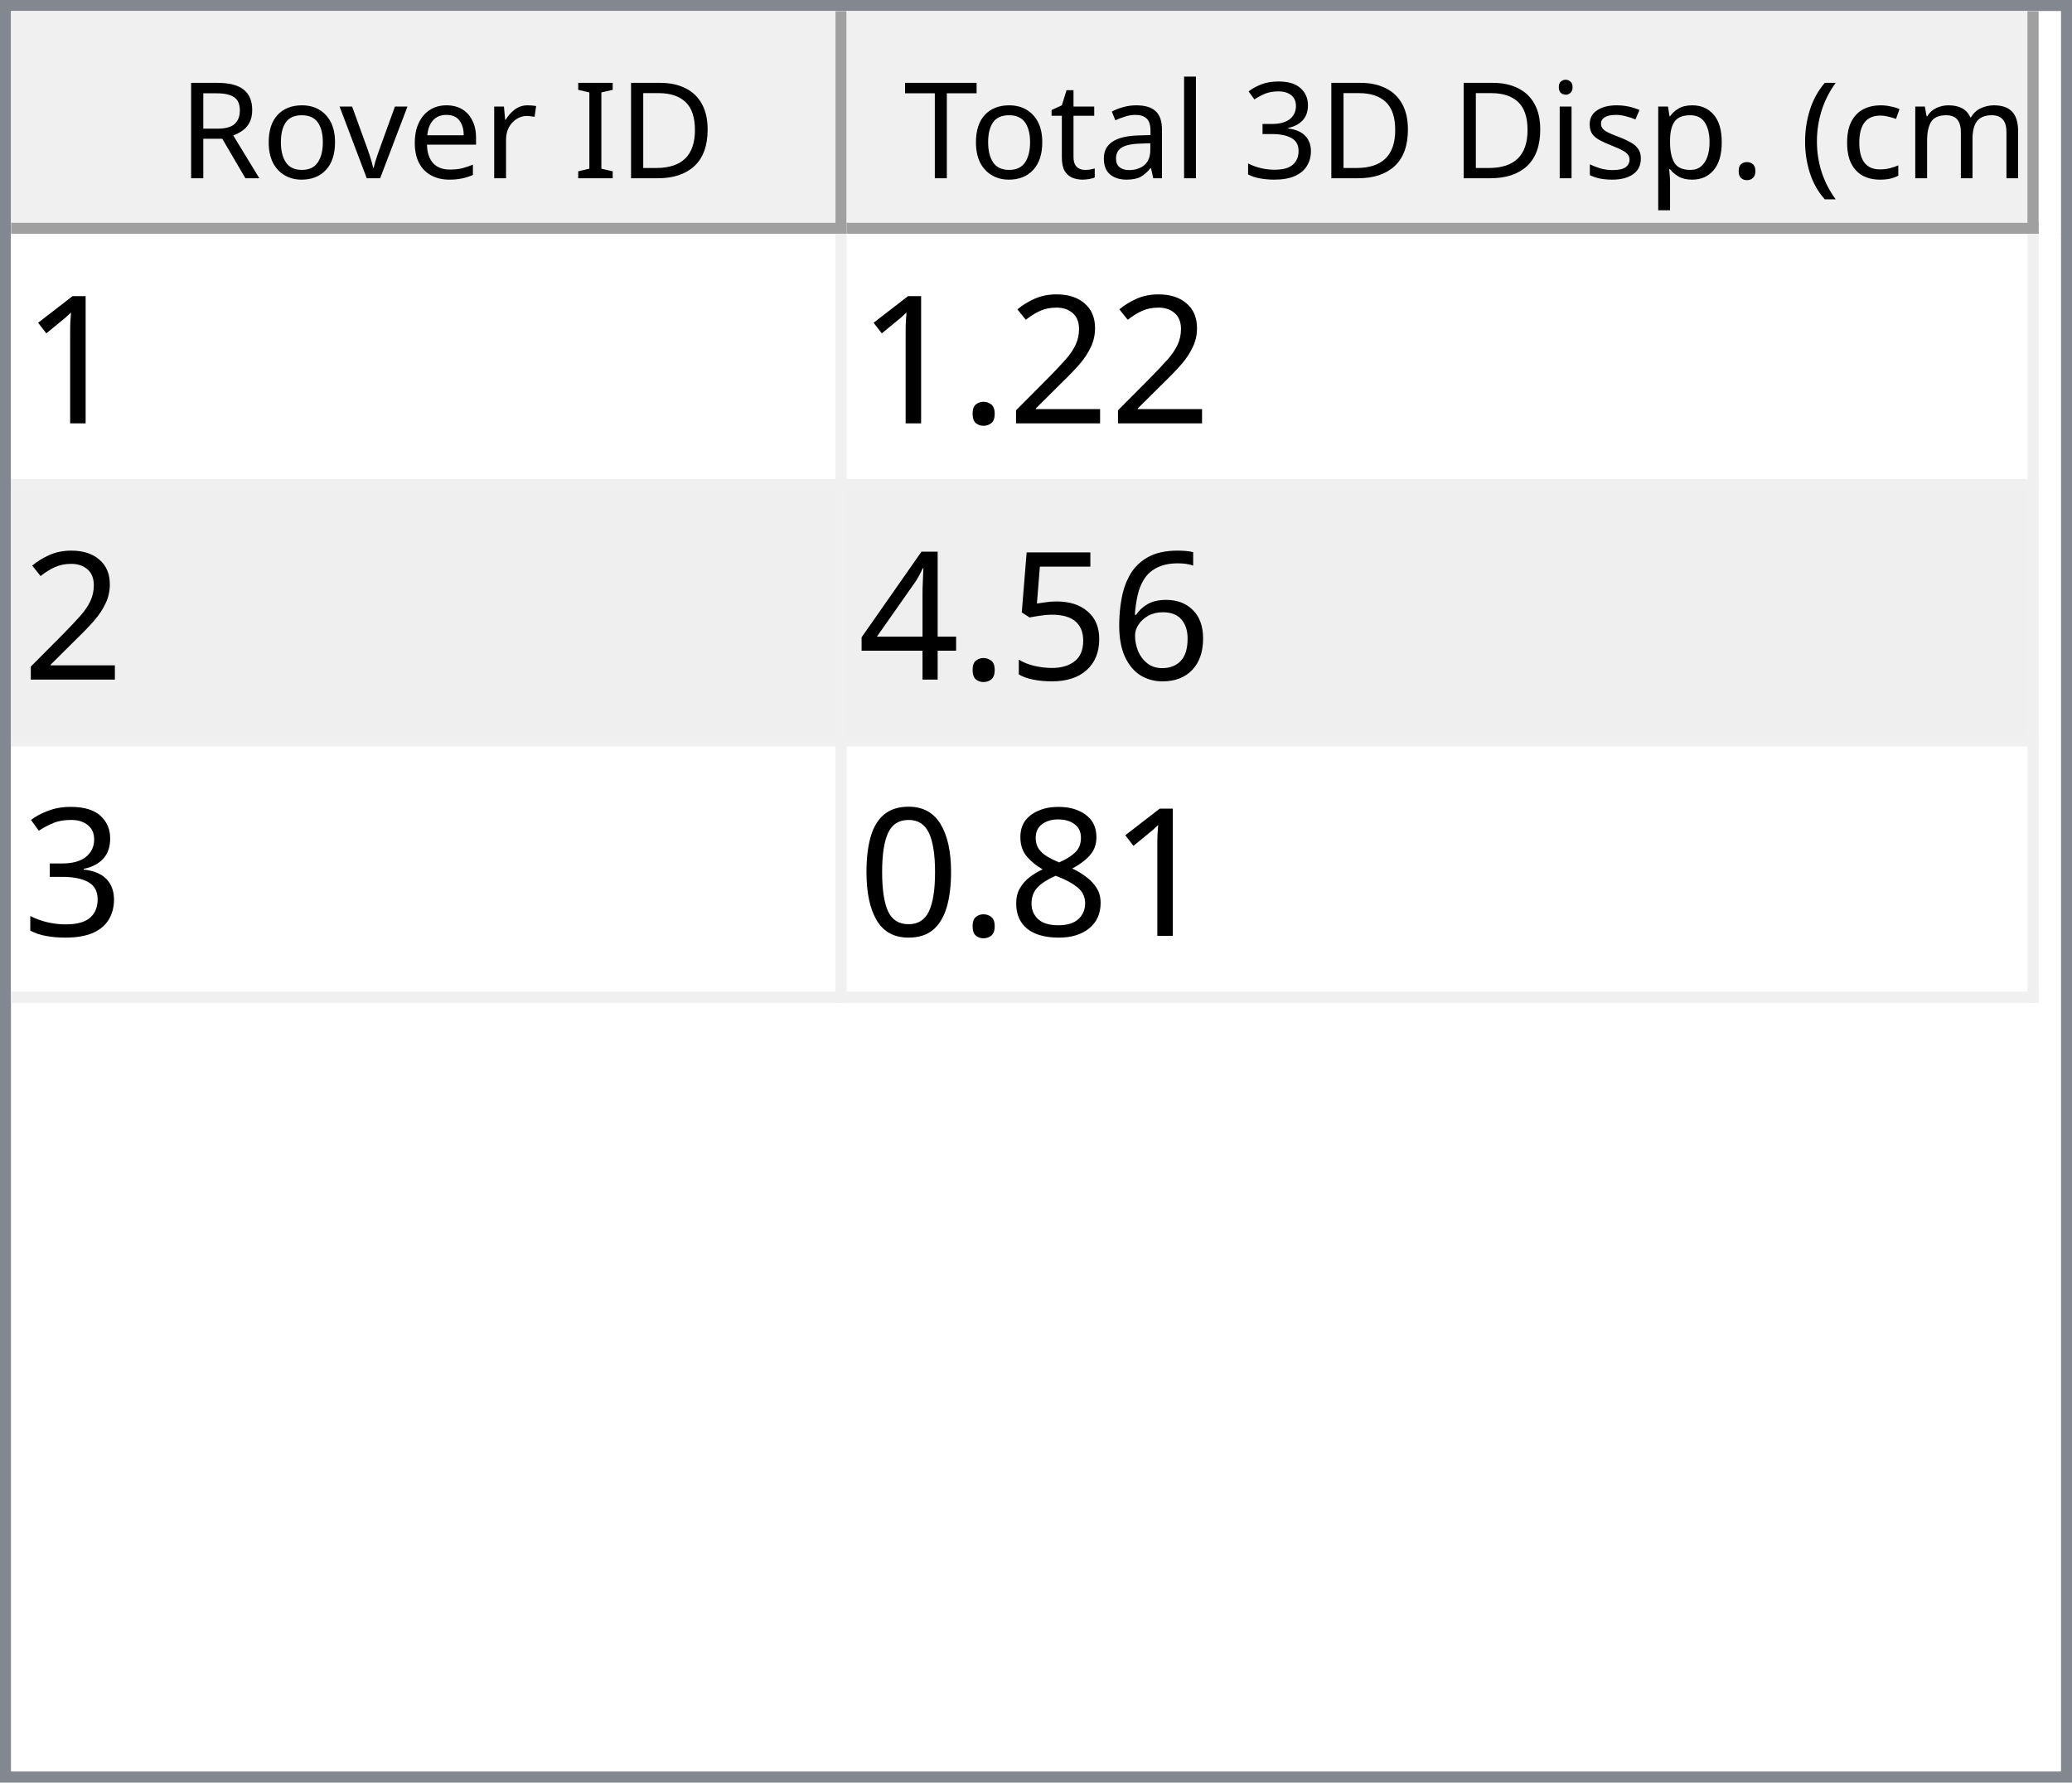
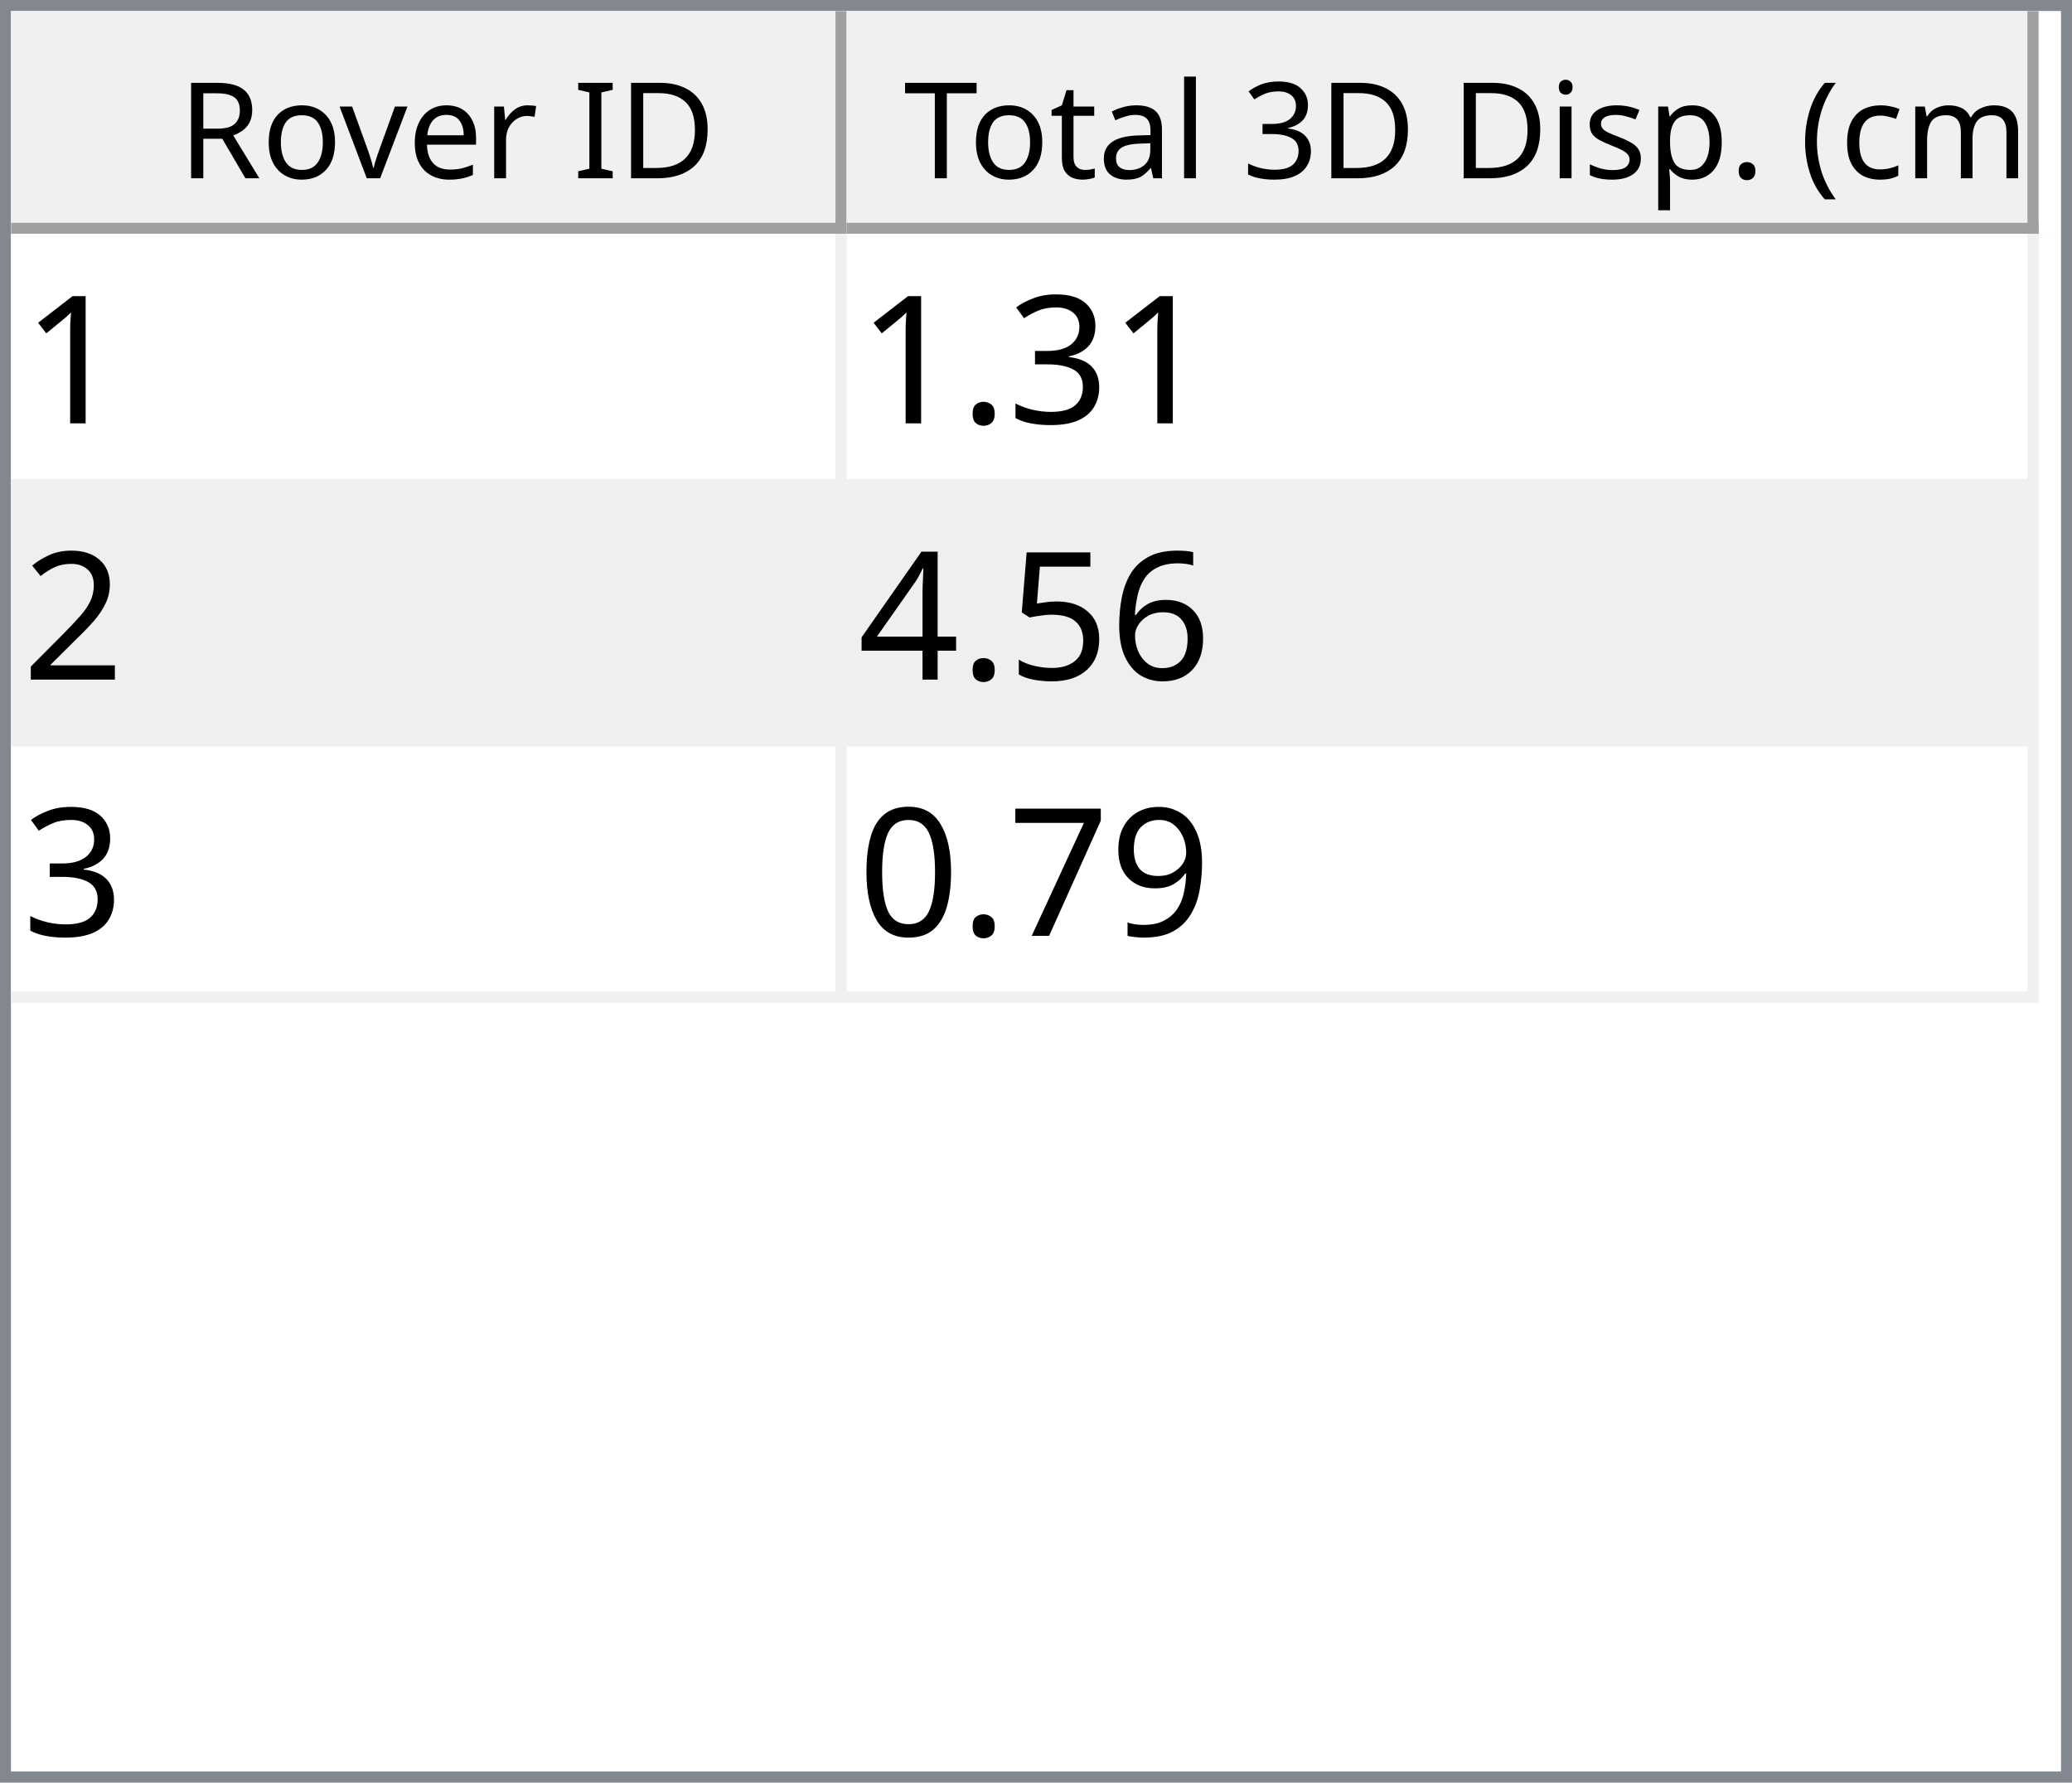
<svg xmlns="http://www.w3.org/2000/svg" style="fill-opacity:1; color-rendering:auto; color-interpolation:auto; text-rendering:auto; stroke:black; stroke-linecap:square; stroke-miterlimit:10; shape-rendering:auto; stroke-opacity:1; fill:black; stroke-dasharray:none; font-weight:normal; stroke-width:1; font-family:'Dialog'; font-style:normal; stroke-linejoin:miter; font-size:12px; stroke-dashoffset:0; image-rendering:auto;" width="186" height="160">
  <defs id="genericDefs" />
  <g>
    <defs id="defs1">
      <clipPath clipPathUnits="userSpaceOnUse" id="clipPath1">
        <path d="M0 0 L186 0 L186 160 L0 160 L0 0 Z" />
      </clipPath>
      <clipPath clipPathUnits="userSpaceOnUse" id="clipPath2">
        <path d="M0 0 L0 160 L186 160 L186 0 Z" />
      </clipPath>
      <clipPath clipPathUnits="userSpaceOnUse" id="clipPath3">
        <path d="M0 0 L0 20 L184 20 L184 0 Z" />
      </clipPath>
      <clipPath clipPathUnits="userSpaceOnUse" id="clipPath4">
        <path d="M0 0 L0 20 L75 20 L75 0 Z" />
      </clipPath>
      <clipPath clipPathUnits="userSpaceOnUse" id="clipPath5">
        <path d="M1 1 L1 19 L74 19 L74 1 Z" />
      </clipPath>
      <clipPath clipPathUnits="userSpaceOnUse" id="clipPath6">
        <path d="M0 0 L0 18 L73 18 L73 0 Z" />
      </clipPath>
      <clipPath clipPathUnits="userSpaceOnUse" id="clipPath7">
        <path d="M-0.5 -0.5 L-0.5 19.5 L74.5 19.5 L74.5 -0.5 Z" />
      </clipPath>
      <clipPath clipPathUnits="userSpaceOnUse" id="clipPath8">
        <path d="M0 0 L0 20 L107 20 L107 0 Z" />
      </clipPath>
      <clipPath clipPathUnits="userSpaceOnUse" id="clipPath9">
        <path d="M1 1 L1 19 L106 19 L106 1 Z" />
      </clipPath>
      <clipPath clipPathUnits="userSpaceOnUse" id="clipPath10">
        <path d="M0 0 L0 18 L105 18 L105 0 Z" />
      </clipPath>
      <clipPath clipPathUnits="userSpaceOnUse" id="clipPath11">
        <path d="M-0.5 -0.5 L-0.5 19.5 L106.5 19.5 L106.5 -0.5 Z" />
      </clipPath>
      <clipPath clipPathUnits="userSpaceOnUse" id="clipPath12">
        <path d="M0 0 L0 138 L184 138 L184 0 Z" />
      </clipPath>
      <clipPath clipPathUnits="userSpaceOnUse" id="clipPath13">
        <path d="M0 0 L0 69 L182 69 L182 0 Z" />
      </clipPath>
      <clipPath clipPathUnits="userSpaceOnUse" id="clipPath14">
        <path d="M-0.5 -0.5 L-0.5 68.5 L181.5 68.5 L181.5 -0.5 Z" />
      </clipPath>
      <clipPath clipPathUnits="userSpaceOnUse" id="clipPath15">
        <path d="M0 0 L0 22 L74 22 L74 0 Z" />
      </clipPath>
      <clipPath clipPathUnits="userSpaceOnUse" id="clipPath16">
        <path d="M0 0 L0 22 L106 22 L106 0 Z" />
      </clipPath>
      <font horiz-adv-x="64.551" id="font1">
        <font-face ascent="107.91" descent="25.098" units-per-em="100" style="font-style:normal; font-family:Segoe UI; font-weight:normal;" />
        <missing-glyph horiz-adv-x="64.551" d="M8.109 0 L8.109 68.266 L56.453 68.266 L56.453 0 L8.109 0 ZM15.328 7.234 L49.219 7.234 L49.219 61.031 L15.328 61.031 L15.328 7.234 Z" />
        <glyph unicode="D" horiz-adv-x="70.117" d="M9.188 0 L9.188 70.016 L28.516 70.016 Q65.531 70.016 65.531 35.891 Q65.531 19.672 55.25 9.836 Q44.969 0 27.734 0 L9.188 0 ZM17.391 62.594 L17.391 7.422 L27.828 7.422 Q41.609 7.422 49.273 14.797 Q56.938 22.172 56.938 35.688 Q56.938 62.594 28.328 62.594 L17.391 62.594 Z" />
        <glyph unicode="I" horiz-adv-x="26.611" d="M17.391 0 L9.188 0 L9.188 70.016 L17.391 70.016 L17.391 0 Z" />
        <glyph unicode=" " horiz-adv-x="27.393" d="" />
        <glyph unicode="r" horiz-adv-x="34.766" d="M34.188 41.891 Q32.078 43.5 28.125 43.5 Q23 43.5 19.555 38.672 Q16.109 33.844 16.109 25.484 L16.109 0 L8.109 0 L8.109 50 L16.109 50 L16.109 39.703 L16.312 39.703 Q18.016 44.969 21.531 47.922 Q25.047 50.875 29.391 50.875 Q32.516 50.875 34.188 50.203 L34.188 41.891 Z" />
        <glyph unicode="e" horiz-adv-x="52.295" d="M48.297 23 L12.984 23 Q13.188 14.656 17.484 10.109 Q21.781 5.562 29.297 5.562 Q37.75 5.562 44.828 11.141 L44.828 3.609 Q38.234 -1.172 27.391 -1.172 Q16.797 -1.172 10.742 5.641 Q4.688 12.453 4.688 24.812 Q4.688 36.469 11.305 43.82 Q17.922 51.172 27.734 51.172 Q37.547 51.172 42.922 44.828 Q48.297 38.484 48.297 27.203 L48.297 23 ZM40.094 29.781 Q40.047 36.719 36.75 40.578 Q33.453 44.438 27.594 44.438 Q21.922 44.438 17.969 40.383 Q14.016 36.328 13.094 29.781 L40.094 29.781 Z" />
        <glyph unicode="v" horiz-adv-x="47.9" d="M47.406 50 L27.484 0 L19.625 0 L0.688 50 L9.469 50 L22.172 13.672 Q23.578 9.672 23.922 6.688 L24.125 6.688 Q24.609 10.453 25.688 13.484 L38.969 50 L47.406 50 Z" />
        <glyph unicode="o" horiz-adv-x="58.594" d="M29 -1.172 Q17.922 -1.172 11.305 5.836 Q4.688 12.844 4.688 24.422 Q4.688 37.016 11.57 44.094 Q18.453 51.172 30.172 51.172 Q41.359 51.172 47.633 44.289 Q53.906 37.406 53.906 25.203 Q53.906 13.234 47.141 6.031 Q40.375 -1.172 29 -1.172 ZM29.594 44.438 Q21.875 44.438 17.383 39.188 Q12.891 33.938 12.891 24.703 Q12.891 15.828 17.43 10.695 Q21.969 5.562 29.594 5.562 Q37.359 5.562 41.531 10.594 Q45.703 15.625 45.703 24.906 Q45.703 34.281 41.531 39.359 Q37.359 44.438 29.594 44.438 Z" />
        <glyph unicode="R" horiz-adv-x="59.814" d="M59.375 0 L49.609 0 L37.891 19.625 Q36.281 22.359 34.766 24.289 Q33.25 26.219 31.664 27.438 Q30.078 28.656 28.25 29.219 Q26.422 29.781 24.125 29.781 L17.391 29.781 L17.391 0 L9.188 0 L9.188 70.016 L30.078 70.016 Q34.672 70.016 38.555 68.867 Q42.438 67.719 45.289 65.375 Q48.141 63.031 49.758 59.547 Q51.375 56.062 51.375 51.375 Q51.375 47.703 50.273 44.656 Q49.172 41.609 47.148 39.211 Q45.125 36.812 42.266 35.133 Q39.406 33.453 35.844 32.516 L35.844 32.328 Q37.594 31.547 38.891 30.547 Q40.188 29.547 41.359 28.18 Q42.531 26.812 43.68 25.078 Q44.828 23.344 46.234 21.047 L59.375 0 ZM17.391 62.594 L17.391 37.203 L28.516 37.203 Q31.594 37.203 34.203 38.133 Q36.812 39.062 38.719 40.797 Q40.625 42.531 41.703 45.047 Q42.781 47.562 42.781 50.688 Q42.781 56.297 39.141 59.445 Q35.5 62.594 28.609 62.594 L17.391 62.594 Z" />
        <glyph unicode=")" horiz-adv-x="30.176" d="M8.297 -15.922 L1.172 -15.922 Q16.406 2.344 16.406 26.812 Q16.406 51.469 1.078 70.016 L8.297 70.016 Q23.531 52.156 23.531 26.703 Q23.531 1.375 8.297 -15.922 Z" />
        <glyph unicode="m" horiz-adv-x="86.133" d="M79.109 0 L71.094 0 L71.094 28.719 Q71.094 37.016 68.531 40.727 Q65.969 44.438 59.906 44.438 Q54.781 44.438 51.195 39.75 Q47.609 35.062 47.609 28.516 L47.609 0 L39.594 0 L39.594 29.688 Q39.594 44.438 28.219 44.438 Q22.953 44.438 19.531 40.016 Q16.109 35.594 16.109 28.516 L16.109 0 L8.109 0 L8.109 50 L16.109 50 L16.109 42.094 L16.312 42.094 Q21.625 51.172 31.844 51.172 Q36.969 51.172 40.773 48.312 Q44.578 45.453 46 40.828 Q51.562 51.172 62.594 51.172 Q79.109 51.172 79.109 30.812 L79.109 0 Z" />
        <glyph unicode="c" horiz-adv-x="46.191" d="M42.188 2.297 Q36.422 -1.172 28.516 -1.172 Q17.828 -1.172 11.258 5.789 Q4.688 12.75 4.688 23.828 Q4.688 36.188 11.766 43.68 Q18.844 51.172 30.672 51.172 Q37.25 51.172 42.281 48.734 L42.281 40.531 Q36.719 44.438 30.375 44.438 Q22.703 44.438 17.797 38.945 Q12.891 33.453 12.891 24.516 Q12.891 15.719 17.508 10.641 Q22.125 5.562 29.891 5.562 Q36.422 5.562 42.188 9.906 L42.188 2.297 Z" />
        <glyph unicode="(" horiz-adv-x="30.176" d="M29.109 -15.922 L21.969 -15.922 Q6.844 1.375 6.844 26.703 Q6.844 52.156 21.969 70.016 L29.203 70.016 Q13.875 51.469 13.875 26.812 Q13.875 2.344 29.109 -15.922 Z" />
        <glyph unicode="." horiz-adv-x="21.68" d="M10.891 -1.078 Q8.641 -1.078 7.055 0.539 Q5.469 2.156 5.469 4.391 Q5.469 6.641 7.055 8.273 Q8.641 9.906 10.891 9.906 Q13.188 9.906 14.797 8.273 Q16.406 6.641 16.406 4.391 Q16.406 2.156 14.797 0.539 Q13.188 -1.078 10.891 -1.078 Z" />
        <glyph unicode="p" horiz-adv-x="58.789" d="M16.312 7.234 L16.109 7.234 L16.109 -23 L8.109 -23 L8.109 50 L16.109 50 L16.109 41.219 L16.312 41.219 Q22.219 51.172 33.594 51.172 Q43.266 51.172 48.688 44.461 Q54.109 37.75 54.109 26.469 Q54.109 13.922 48 6.375 Q41.891 -1.172 31.297 -1.172 Q21.578 -1.172 16.312 7.234 ZM16.109 27.391 L16.109 20.406 Q16.109 14.203 20.141 9.883 Q24.172 5.562 30.375 5.562 Q37.641 5.562 41.773 11.133 Q45.906 16.703 45.906 26.609 Q45.906 34.969 42.047 39.703 Q38.188 44.438 31.594 44.438 Q24.609 44.438 20.359 39.578 Q16.109 34.719 16.109 27.391 Z" />
        <glyph unicode="s" horiz-adv-x="42.432" d="M5.078 1.812 L5.078 10.406 Q11.625 5.562 19.484 5.562 Q30.031 5.562 30.031 12.594 Q30.031 14.594 29.125 15.992 Q28.219 17.391 26.68 18.461 Q25.141 19.531 23.07 20.383 Q21 21.234 18.609 22.172 Q15.281 23.484 12.766 24.828 Q10.25 26.172 8.57 27.859 Q6.891 29.547 6.031 31.695 Q5.172 33.844 5.172 36.719 Q5.172 40.234 6.789 42.945 Q8.406 45.656 11.086 47.484 Q13.766 49.312 17.211 50.242 Q20.656 51.172 24.312 51.172 Q30.812 51.172 35.938 48.922 L35.938 40.828 Q30.422 44.438 23.25 44.438 Q21 44.438 19.195 43.922 Q17.391 43.406 16.094 42.477 Q14.797 41.547 14.086 40.258 Q13.375 38.969 13.375 37.406 Q13.375 35.453 14.086 34.133 Q14.797 32.812 16.164 31.789 Q17.531 30.766 19.484 29.938 Q21.438 29.109 23.922 28.125 Q27.25 26.859 29.883 25.516 Q32.516 24.172 34.375 22.484 Q36.234 20.797 37.234 18.602 Q38.234 16.406 38.234 13.375 Q38.234 9.672 36.602 6.938 Q34.969 4.203 32.234 2.398 Q29.5 0.594 25.93 -0.289 Q22.359 -1.172 18.453 -1.172 Q10.75 -1.172 5.078 1.812 Z" />
        <glyph unicode="i" horiz-adv-x="24.219" d="M12.203 62.703 Q10.062 62.703 8.547 64.164 Q7.031 65.625 7.031 67.875 Q7.031 70.125 8.547 71.609 Q10.062 73.094 12.203 73.094 Q14.406 73.094 15.945 71.609 Q17.484 70.125 17.484 67.875 Q17.484 65.719 15.945 64.211 Q14.406 62.703 12.203 62.703 ZM16.109 0 L8.109 0 L8.109 50 L16.109 50 L16.109 0 Z" />
        <glyph unicode="3" horiz-adv-x="53.906" d="M46.531 19.828 Q46.531 15.094 44.75 11.211 Q42.969 7.328 39.719 4.57 Q36.469 1.812 31.93 0.297 Q27.391 -1.219 21.922 -1.219 Q11.922 -1.219 6 2.594 L6 11.188 Q13.094 5.609 22.219 5.609 Q25.875 5.609 28.828 6.539 Q31.781 7.469 33.906 9.227 Q36.031 10.984 37.18 13.477 Q38.328 15.969 38.328 19.094 Q38.328 32.812 18.797 32.812 L12.984 32.812 L12.984 39.594 L18.5 39.594 Q35.797 39.594 35.797 52.484 Q35.797 64.406 22.609 64.406 Q15.188 64.406 8.688 59.422 L8.688 67.188 Q15.375 71.188 24.609 71.188 Q29 71.188 32.57 69.969 Q36.141 68.75 38.68 66.555 Q41.219 64.359 42.609 61.281 Q44 58.203 44 54.5 Q44 40.672 30.031 36.719 L30.031 36.531 Q33.594 36.141 36.625 34.797 Q39.656 33.453 41.852 31.305 Q44.047 29.156 45.289 26.25 Q46.531 23.344 46.531 19.828 Z" />
        <glyph unicode="l" horiz-adv-x="24.219" d="M16.109 0 L8.109 0 L8.109 74.031 L16.109 74.031 L16.109 0 Z" />
        <glyph unicode="a" horiz-adv-x="50.879" d="M43.891 0 L35.891 0 L35.891 7.812 L35.688 7.812 Q30.469 -1.172 20.312 -1.172 Q12.844 -1.172 8.617 2.781 Q4.391 6.734 4.391 13.281 Q4.391 27.297 20.906 29.594 L35.891 31.688 Q35.891 44.438 25.594 44.438 Q16.547 44.438 9.281 38.281 L9.281 46.484 Q16.656 51.172 26.266 51.172 Q43.891 51.172 43.891 32.516 L43.891 0 ZM35.891 25.297 L23.828 23.641 Q18.266 22.859 15.43 20.875 Q12.594 18.891 12.594 13.875 Q12.594 10.203 15.211 7.883 Q17.828 5.562 22.172 5.562 Q28.125 5.562 32.008 9.742 Q35.891 13.922 35.891 20.312 L35.891 25.297 Z" />
        <glyph unicode="t" horiz-adv-x="33.887" d="M31.297 0.484 Q28.469 -1.078 23.828 -1.078 Q10.688 -1.078 10.688 13.578 L10.688 43.172 L2.094 43.172 L2.094 50 L10.688 50 L10.688 62.203 L18.703 64.797 L18.703 50 L31.297 50 L31.297 43.172 L18.703 43.172 L18.703 14.984 Q18.703 9.969 20.414 7.82 Q22.125 5.672 26.078 5.672 Q29.109 5.672 31.297 7.328 L31.297 0.484 Z" />
        <glyph unicode="T" horiz-adv-x="52.393" d="M50.594 62.594 L30.375 62.594 L30.375 0 L22.172 0 L22.172 62.594 L2 62.594 L2 70.016 L50.594 70.016 L50.594 62.594 Z" />
      </font>
      <font horiz-adv-x="75.0" id="font2">
        <font-face ascent="100.537" descent="21.973" units-per-em="100" style="font-style:normal; font-family:sans-serif; font-weight:normal;" />
        <missing-glyph horiz-adv-x="75.0" d="M12.5 0 L12.5 62.5 L62.5 62.5 L62.5 0 L12.5 0 ZM14.062 1.562 L60.938 1.562 L60.938 60.938 L14.062 60.938 L14.062 1.562 Z" />
        <glyph unicode="1" horiz-adv-x="55.615" d="M37.25 0 L28.469 0 L28.469 56 Q25.297 52.984 20.141 49.953 Q14.984 46.922 10.891 45.406 L10.891 53.906 Q18.266 57.375 23.781 62.305 Q29.297 67.234 31.594 71.875 L37.25 71.875 L37.25 0 Z" />
+         <glyph unicode="3" horiz-adv-x="55.615" d="M4.203 18.891 L12.984 20.062 Q14.5 12.594 18.141 9.297 Q21.781 6 27 6 Q33.203 6 37.477 10.297 Q41.75 14.594 41.75 20.953 Q41.75 27 37.797 30.93 Q33.844 34.859 27.734 34.859 Q25.25 34.859 21.531 33.891 L22.516 41.609 Q23.391 41.5 23.922 41.5 Q29.547 41.5 34.039 44.43 Q38.531 47.359 38.531 53.469 Q38.531 58.297 35.258 61.477 Q31.984 64.656 26.812 64.656 Q21.688 64.656 18.266 61.43 Q14.844 58.203 13.875 51.766 L5.078 53.328 Q6.688 62.156 12.398 67.016 Q18.109 71.875 26.609 71.875 Q32.469 71.875 37.398 69.359 Q42.328 66.844 44.945 62.5 Q47.562 58.156 47.562 53.266 Q47.562 48.641 45.07 44.828 Q42.578 41.016 37.703 38.766 Q44.047 37.312 47.562 32.695 Q51.078 28.078 51.078 21.141 Q51.078 11.766 44.242 5.25 Q37.406 -1.266 26.953 -1.266 Q17.531 -1.266 11.305 4.352 Q5.078 9.969 4.203 18.891 Z" />
+         <glyph unicode="." horiz-adv-x="27.783" d="M9.078 0 L9.078 10.016 L19.094 10.016 L19.094 0 L9.078 0 Z" />
        <glyph unicode="2" horiz-adv-x="55.615" d="M50.344 8.453 L50.344 0 L3.031 0 Q2.938 3.172 4.047 6.109 Q5.859 10.938 9.836 15.625 Q13.812 20.312 21.344 26.469 Q33.016 36.031 37.117 41.625 Q41.219 47.219 41.219 52.203 Q41.219 57.422 37.477 61.008 Q33.734 64.594 27.734 64.594 Q21.391 64.594 17.578 60.789 Q13.766 56.984 13.719 50.25 L4.688 51.172 Q5.609 61.281 11.664 66.578 Q17.719 71.875 27.938 71.875 Q38.234 71.875 44.242 66.164 Q50.25 60.453 50.25 52 Q50.25 47.703 48.492 43.555 Q46.734 39.406 42.656 34.812 Q38.578 30.219 29.109 22.219 Q21.188 15.578 18.945 13.211 Q16.703 10.844 15.234 8.453 L50.344 8.453 Z" />
-         <glyph unicode="." horiz-adv-x="27.783" d="M9.078 0 L9.078 10.016 L19.094 10.016 L19.094 0 L9.078 0 Z" />
        <glyph unicode="6" horiz-adv-x="55.615" d="M49.75 54.047 L41.016 53.375 Q39.844 58.547 37.703 60.891 Q34.125 64.656 28.906 64.656 Q24.703 64.656 21.531 62.312 Q17.391 59.281 14.992 53.469 Q12.594 47.656 12.5 36.922 Q15.672 41.75 20.266 44.094 Q24.859 46.438 29.891 46.438 Q38.672 46.438 44.852 39.969 Q51.031 33.5 51.031 23.25 Q51.031 16.5 48.125 10.719 Q45.219 4.938 40.141 1.859 Q35.062 -1.219 28.609 -1.219 Q17.625 -1.219 10.695 6.859 Q3.766 14.938 3.766 33.5 Q3.766 54.25 11.422 63.672 Q18.109 71.875 29.438 71.875 Q37.891 71.875 43.289 67.141 Q48.688 62.406 49.75 54.047 ZM13.875 23.188 Q13.875 18.656 15.797 14.508 Q17.719 10.359 21.188 8.18 Q24.656 6 28.469 6 Q34.031 6 38.039 10.492 Q42.047 14.984 42.047 22.703 Q42.047 30.125 38.086 34.398 Q34.125 38.672 28.125 38.672 Q22.172 38.672 18.023 34.398 Q13.875 30.125 13.875 23.188 Z" />
        <glyph unicode="5" horiz-adv-x="55.615" d="M4.156 18.75 L13.375 19.531 Q14.406 12.797 18.141 9.398 Q21.875 6 27.156 6 Q33.5 6 37.891 10.789 Q42.281 15.578 42.281 23.484 Q42.281 31 38.062 35.352 Q33.844 39.703 27 39.703 Q22.75 39.703 19.336 37.773 Q15.922 35.844 13.969 32.766 L5.719 33.844 L12.641 70.609 L48.25 70.609 L48.25 62.203 L19.672 62.203 L15.828 42.969 Q22.266 47.469 29.344 47.469 Q38.719 47.469 45.164 40.969 Q51.609 34.469 51.609 24.266 Q51.609 14.547 45.953 7.469 Q39.062 -1.219 27.156 -1.219 Q17.391 -1.219 11.211 4.25 Q5.031 9.719 4.156 18.75 Z" />
        <glyph unicode="4" horiz-adv-x="55.615" d="M32.328 0 L32.328 17.141 L1.266 17.141 L1.266 25.203 L33.938 71.578 L41.109 71.578 L41.109 25.203 L50.781 25.203 L50.781 17.141 L41.109 17.141 L41.109 0 L32.328 0 ZM32.328 25.203 L32.328 57.469 L9.906 25.203 L32.328 25.203 Z" />
-         <glyph unicode="3" horiz-adv-x="55.615" d="M4.203 18.891 L12.984 20.062 Q14.5 12.594 18.141 9.297 Q21.781 6 27 6 Q33.203 6 37.477 10.297 Q41.75 14.594 41.75 20.953 Q41.75 27 37.797 30.93 Q33.844 34.859 27.734 34.859 Q25.25 34.859 21.531 33.891 L22.516 41.609 Q23.391 41.5 23.922 41.5 Q29.547 41.5 34.039 44.43 Q38.531 47.359 38.531 53.469 Q38.531 58.297 35.258 61.477 Q31.984 64.656 26.812 64.656 Q21.688 64.656 18.266 61.43 Q14.844 58.203 13.875 51.766 L5.078 53.328 Q6.688 62.156 12.398 67.016 Q18.109 71.875 26.609 71.875 Q32.469 71.875 37.398 69.359 Q42.328 66.844 44.945 62.5 Q47.562 58.156 47.562 53.266 Q47.562 48.641 45.07 44.828 Q42.578 41.016 37.703 38.766 Q44.047 37.312 47.562 32.695 Q51.078 28.078 51.078 21.141 Q51.078 11.766 44.242 5.25 Q37.406 -1.266 26.953 -1.266 Q17.531 -1.266 11.305 4.352 Q5.078 9.969 4.203 18.891 Z" />
-         <glyph unicode="8" horiz-adv-x="55.615" d="M17.672 38.812 Q12.203 40.828 9.57 44.539 Q6.938 48.25 6.938 53.422 Q6.938 61.234 12.555 66.555 Q18.172 71.875 27.484 71.875 Q36.859 71.875 42.578 66.43 Q48.297 60.984 48.297 53.172 Q48.297 48.188 45.68 44.508 Q43.062 40.828 37.75 38.812 Q44.344 36.672 47.781 31.883 Q51.219 27.094 51.219 20.453 Q51.219 11.281 44.727 5.031 Q38.234 -1.219 27.641 -1.219 Q17.047 -1.219 10.547 5.055 Q4.047 11.328 4.047 20.703 Q4.047 27.688 7.594 32.398 Q11.141 37.109 17.672 38.812 ZM15.922 53.719 Q15.922 48.641 19.195 45.414 Q22.469 42.188 27.688 42.188 Q32.766 42.188 36.016 45.383 Q39.266 48.578 39.266 53.219 Q39.266 58.062 35.914 61.359 Q32.562 64.656 27.594 64.656 Q22.562 64.656 19.242 61.43 Q15.922 58.203 15.922 53.719 ZM13.094 20.656 Q13.094 16.891 14.875 13.375 Q16.656 9.859 20.172 7.93 Q23.688 6 27.734 6 Q34.031 6 38.133 10.055 Q42.234 14.109 42.234 20.359 Q42.234 26.703 38.016 30.859 Q33.797 35.016 27.438 35.016 Q21.234 35.016 17.164 30.914 Q13.094 26.812 13.094 20.656 Z" />
+         <glyph unicode="9" horiz-adv-x="55.615" d="M5.469 16.547 L13.922 17.328 Q14.984 11.375 18.016 8.688 Q21.047 6 25.781 6 Q29.828 6 32.883 7.859 Q35.938 9.719 37.891 12.82 Q39.844 15.922 41.164 21.195 Q42.484 26.469 42.484 31.938 Q42.484 32.516 42.438 33.688 Q39.797 29.5 35.234 26.883 Q30.672 24.266 25.344 24.266 Q16.453 24.266 10.305 30.711 Q4.156 37.156 4.156 47.703 Q4.156 58.594 10.578 65.234 Q17 71.875 26.656 71.875 Q33.641 71.875 39.43 68.117 Q45.219 64.359 48.219 57.398 Q51.219 50.438 51.219 37.25 Q51.219 23.531 48.242 15.406 Q45.266 7.281 39.383 3.031 Q33.5 -1.219 25.594 -1.219 Q17.188 -1.219 11.867 3.445 Q6.547 8.109 5.469 16.547 ZM41.453 48.141 Q41.453 55.719 37.43 60.156 Q33.406 64.594 27.734 64.594 Q21.875 64.594 17.531 59.812 Q13.188 55.031 13.188 47.406 Q13.188 40.578 17.312 36.305 Q21.438 32.031 27.484 32.031 Q33.594 32.031 37.523 36.305 Q41.453 40.578 41.453 48.141 Z" />
+         <glyph unicode="7" horiz-adv-x="55.615" d="M4.734 62.203 L4.734 70.656 L51.078 70.656 L51.078 63.812 Q44.234 56.547 37.523 44.484 Q30.812 32.422 27.156 19.672 Q24.516 10.688 23.781 0 L14.75 0 Q14.891 8.453 18.062 20.414 Q21.234 32.375 27.172 43.484 Q33.109 54.594 39.797 62.203 L4.734 62.203 Z" />
        <glyph unicode="0" horiz-adv-x="55.615" d="M4.156 35.297 Q4.156 48 6.766 55.742 Q9.375 63.484 14.523 67.68 Q19.672 71.875 27.484 71.875 Q33.25 71.875 37.594 69.555 Q41.938 67.234 44.773 62.867 Q47.609 58.5 49.219 52.227 Q50.828 45.953 50.828 35.297 Q50.828 22.703 48.242 14.969 Q45.656 7.234 40.508 3.008 Q35.359 -1.219 27.484 -1.219 Q17.141 -1.219 11.234 6.203 Q4.156 15.141 4.156 35.297 ZM13.188 35.297 Q13.188 17.672 17.312 11.836 Q21.438 6 27.484 6 Q33.547 6 37.672 11.859 Q41.797 17.719 41.797 35.297 Q41.797 52.984 37.672 58.789 Q33.547 64.594 27.391 64.594 Q21.344 64.594 17.719 59.469 Q13.188 52.938 13.188 35.297 Z" />
      </font>
    </defs>
    <g style="fill:white; stroke:white;">
      <rect x="0" y="0" width="186" style="clip-path:url(#clipPath1); stroke:none;" height="160" />
    </g>
    <g style="fill:white; text-rendering:optimizeSpeed; color-rendering:optimizeSpeed; image-rendering:optimizeSpeed; shape-rendering:crispEdges; stroke:white; color-interpolation:sRGB;">
      <rect x="0" width="186" height="160" y="0" style="stroke:none;" />
      <path style="stroke:none;" d="M0 160 L186 160 L186 0 L0 0 Z" />
    </g>
    <g style="fill:rgb(240,240,240); font-family:'Segoe UI'; stroke:rgb(240,240,240);">
      <rect x="0" y="0" width="186" style="clip-path:url(#clipPath2); stroke:none;" height="160" />
    </g>
    <g style="fill:rgb(130,135,144); font-family:'Segoe UI'; stroke:rgb(130,135,144);">
      <path d="M0 0 L186 0 L186 160 L0 160 L0 0 ZM1 1 L185 1 L185 159 L1 159 L1 1 Z" style="fill-rule:evenodd; clip-path:url(#clipPath2); stroke:none;" />
    </g>
    <g style="fill:white; font-family:'Segoe UI'; stroke:white;" transform="translate(1,1)">
      <rect x="0" y="0" width="184" style="clip-path:url(#clipPath3); stroke:none;" height="20" />
    </g>
    <g style="fill:rgb(240,240,240); font-family:'Segoe UI'; stroke:rgb(240,240,240);" transform="translate(1,1)">
      <rect x="0" y="0" width="75" style="clip-path:url(#clipPath4); stroke:none;" height="20" />
    </g>
    <g style="font-family:'Segoe UI';" transform="translate(2,2)">
      <text x="14" xml:space="preserve" y="14" style="clip-path:url(#clipPath6); stroke:none;">Rover ID</text>
    </g>
    <g style="fill:rgb(160,160,160); font-family:'Segoe UI'; stroke:rgb(160,160,160); stroke-linejoin:bevel;" transform="translate(1.5,1.5)">
      <line x1="74" x2="74" y1="0" style="fill:none; clip-path:url(#clipPath7);" y2="19" />
    </g>
    <g style="fill:rgb(160,160,160); font-family:'Segoe UI'; stroke:rgb(160,160,160); stroke-linejoin:bevel;" transform="matrix(1,0,0,1,1,1) translate(0.5,0.5)">
      <line x1="0" x2="74" y1="19" style="fill:none; clip-path:url(#clipPath7);" y2="19" />
    </g>
    <g style="fill:rgb(240,240,240); font-family:'Segoe UI'; stroke:rgb(240,240,240);" transform="translate(76,1)">
      <rect x="0" y="0" width="107" style="clip-path:url(#clipPath8); stroke:none;" height="20" />
    </g>
    <g style="font-family:'Segoe UI';" transform="translate(77,2)">
      <text x="1" xml:space="preserve" y="14" style="clip-path:url(#clipPath10); stroke:none;"> Total 3D Disp. (cm)</text>
    </g>
    <g style="fill:rgb(160,160,160); font-family:'Segoe UI'; stroke:rgb(160,160,160); stroke-linejoin:bevel;" transform="translate(76.5,1.5)">
      <line x1="106" x2="106" y1="0" style="fill:none; clip-path:url(#clipPath11);" y2="19" />
    </g>
    <g style="fill:rgb(160,160,160); font-family:'Segoe UI'; stroke:rgb(160,160,160); stroke-linejoin:bevel;" transform="matrix(1,0,0,1,76,1) translate(0.5,0.5)">
      <line x1="0" x2="106" y1="19" style="fill:none; clip-path:url(#clipPath11);" y2="19" />
    </g>
    <g style="fill:white; font-family:'Segoe UI'; stroke:white;" transform="translate(1,21)">
      <rect x="0" y="0" width="184" style="clip-path:url(#clipPath12); stroke:none;" height="138" />
    </g>
    <g style="fill:rgb(240,240,240); font-size:16px; font-family:sans-serif; stroke:rgb(240,240,240);" transform="translate(1,21)">
      <rect x="0" y="0" width="182" style="clip-path:url(#clipPath13); stroke:none;" height="69" />
      <line transform="translate(0.5,0.5)" x1="0" x2="181" y1="22" style="clip-path:url(#clipPath14); fill:none; stroke-linejoin:bevel;" y2="22" />
    </g>
    <g transform="matrix(1,0,0,1,1,21) translate(0.5,0.5)" style="fill:rgb(240,240,240); font-size:16px; font-family:sans-serif; stroke:rgb(240,240,240); stroke-linejoin:bevel;">
      <line x1="0" x2="181" y1="45" style="fill:none; clip-path:url(#clipPath14);" y2="45" />
    </g>
    <g transform="matrix(1,0,0,1,1,21) translate(0.5,0.5)" style="fill:rgb(240,240,240); font-size:16px; font-family:sans-serif; stroke:rgb(240,240,240); stroke-linejoin:bevel;">
      <line x1="0" x2="181" y1="68" style="fill:none; clip-path:url(#clipPath14);" y2="68" />
    </g>
    <g transform="matrix(1,0,0,1,1,21) translate(0.5,0.5)" style="fill:rgb(240,240,240); font-size:16px; font-family:sans-serif; stroke:rgb(240,240,240); stroke-linejoin:bevel;">
      <line x1="74" x2="74" y1="0" style="fill:none; clip-path:url(#clipPath14);" y2="68" />
    </g>
    <g transform="matrix(1,0,0,1,1,21) translate(0.5,0.5)" style="fill:rgb(240,240,240); font-size:16px; font-family:sans-serif; stroke:rgb(240,240,240); stroke-linejoin:bevel;">
      <line x1="181" x2="181" y1="0" style="fill:none; clip-path:url(#clipPath14);" y2="68" />
    </g>
    <g style="fill:white; font-size:16px; font-family:sans-serif; stroke:white;" transform="matrix(1,0,0,1,1,21)">
      <rect x="0" y="0" width="74" style="clip-path:url(#clipPath15); stroke:none;" height="22" />
      <text x="1" y="17" style="fill:black; clip-path:url(#clipPath15); stroke:none;" xml:space="preserve">1</text>
    </g>
    <g style="fill:white; font-size:16px; font-family:sans-serif; stroke:white;" transform="matrix(1,0,0,1,1,21) translate(75,0)">
      <rect x="0" y="0" width="106" style="clip-path:url(#clipPath16); stroke:none;" height="22" />
-       <text x="1" y="17" style="fill:black; clip-path:url(#clipPath16); stroke:none;" xml:space="preserve">1.22</text>
+       <text x="1" y="17" style="fill:black; clip-path:url(#clipPath16); stroke:none;" xml:space="preserve">1.31</text>
    </g>
    <g style="fill:rgb(239,239,239); font-size:16px; font-family:sans-serif; stroke:rgb(239,239,239);" transform="matrix(1,0,0,1,1,21) translate(0,23)">
      <rect x="0" y="0" width="74" style="clip-path:url(#clipPath15); stroke:none;" height="22" />
      <text x="1" y="17" style="fill:black; clip-path:url(#clipPath15); stroke:none;" xml:space="preserve">2</text>
    </g>
    <g style="fill:rgb(239,239,239); font-size:16px; font-family:sans-serif; stroke:rgb(239,239,239);" transform="matrix(1,0,0,1,1,21) translate(75,23)">
      <rect x="0" y="0" width="106" style="clip-path:url(#clipPath16); stroke:none;" height="22" />
      <text x="1" y="17" style="fill:black; clip-path:url(#clipPath16); stroke:none;" xml:space="preserve">4.56</text>
    </g>
    <g style="fill:white; font-size:16px; font-family:sans-serif; stroke:white;" transform="matrix(1,0,0,1,1,21) translate(0,46)">
      <rect x="0" y="0" width="74" style="clip-path:url(#clipPath15); stroke:none;" height="22" />
      <text x="1" y="17" style="fill:black; clip-path:url(#clipPath15); stroke:none;" xml:space="preserve">3</text>
    </g>
    <g style="fill:white; font-size:16px; font-family:sans-serif; stroke:white;" transform="matrix(1,0,0,1,1,21) translate(75,46)">
      <rect x="0" y="0" width="106" style="clip-path:url(#clipPath16); stroke:none;" height="22" />
-       <text x="1" y="17" style="fill:black; clip-path:url(#clipPath16); stroke:none;" xml:space="preserve">0.81</text>
+       <text x="1" y="17" style="fill:black; clip-path:url(#clipPath16); stroke:none;" xml:space="preserve">0.79</text>
    </g>
  </g>
</svg>
